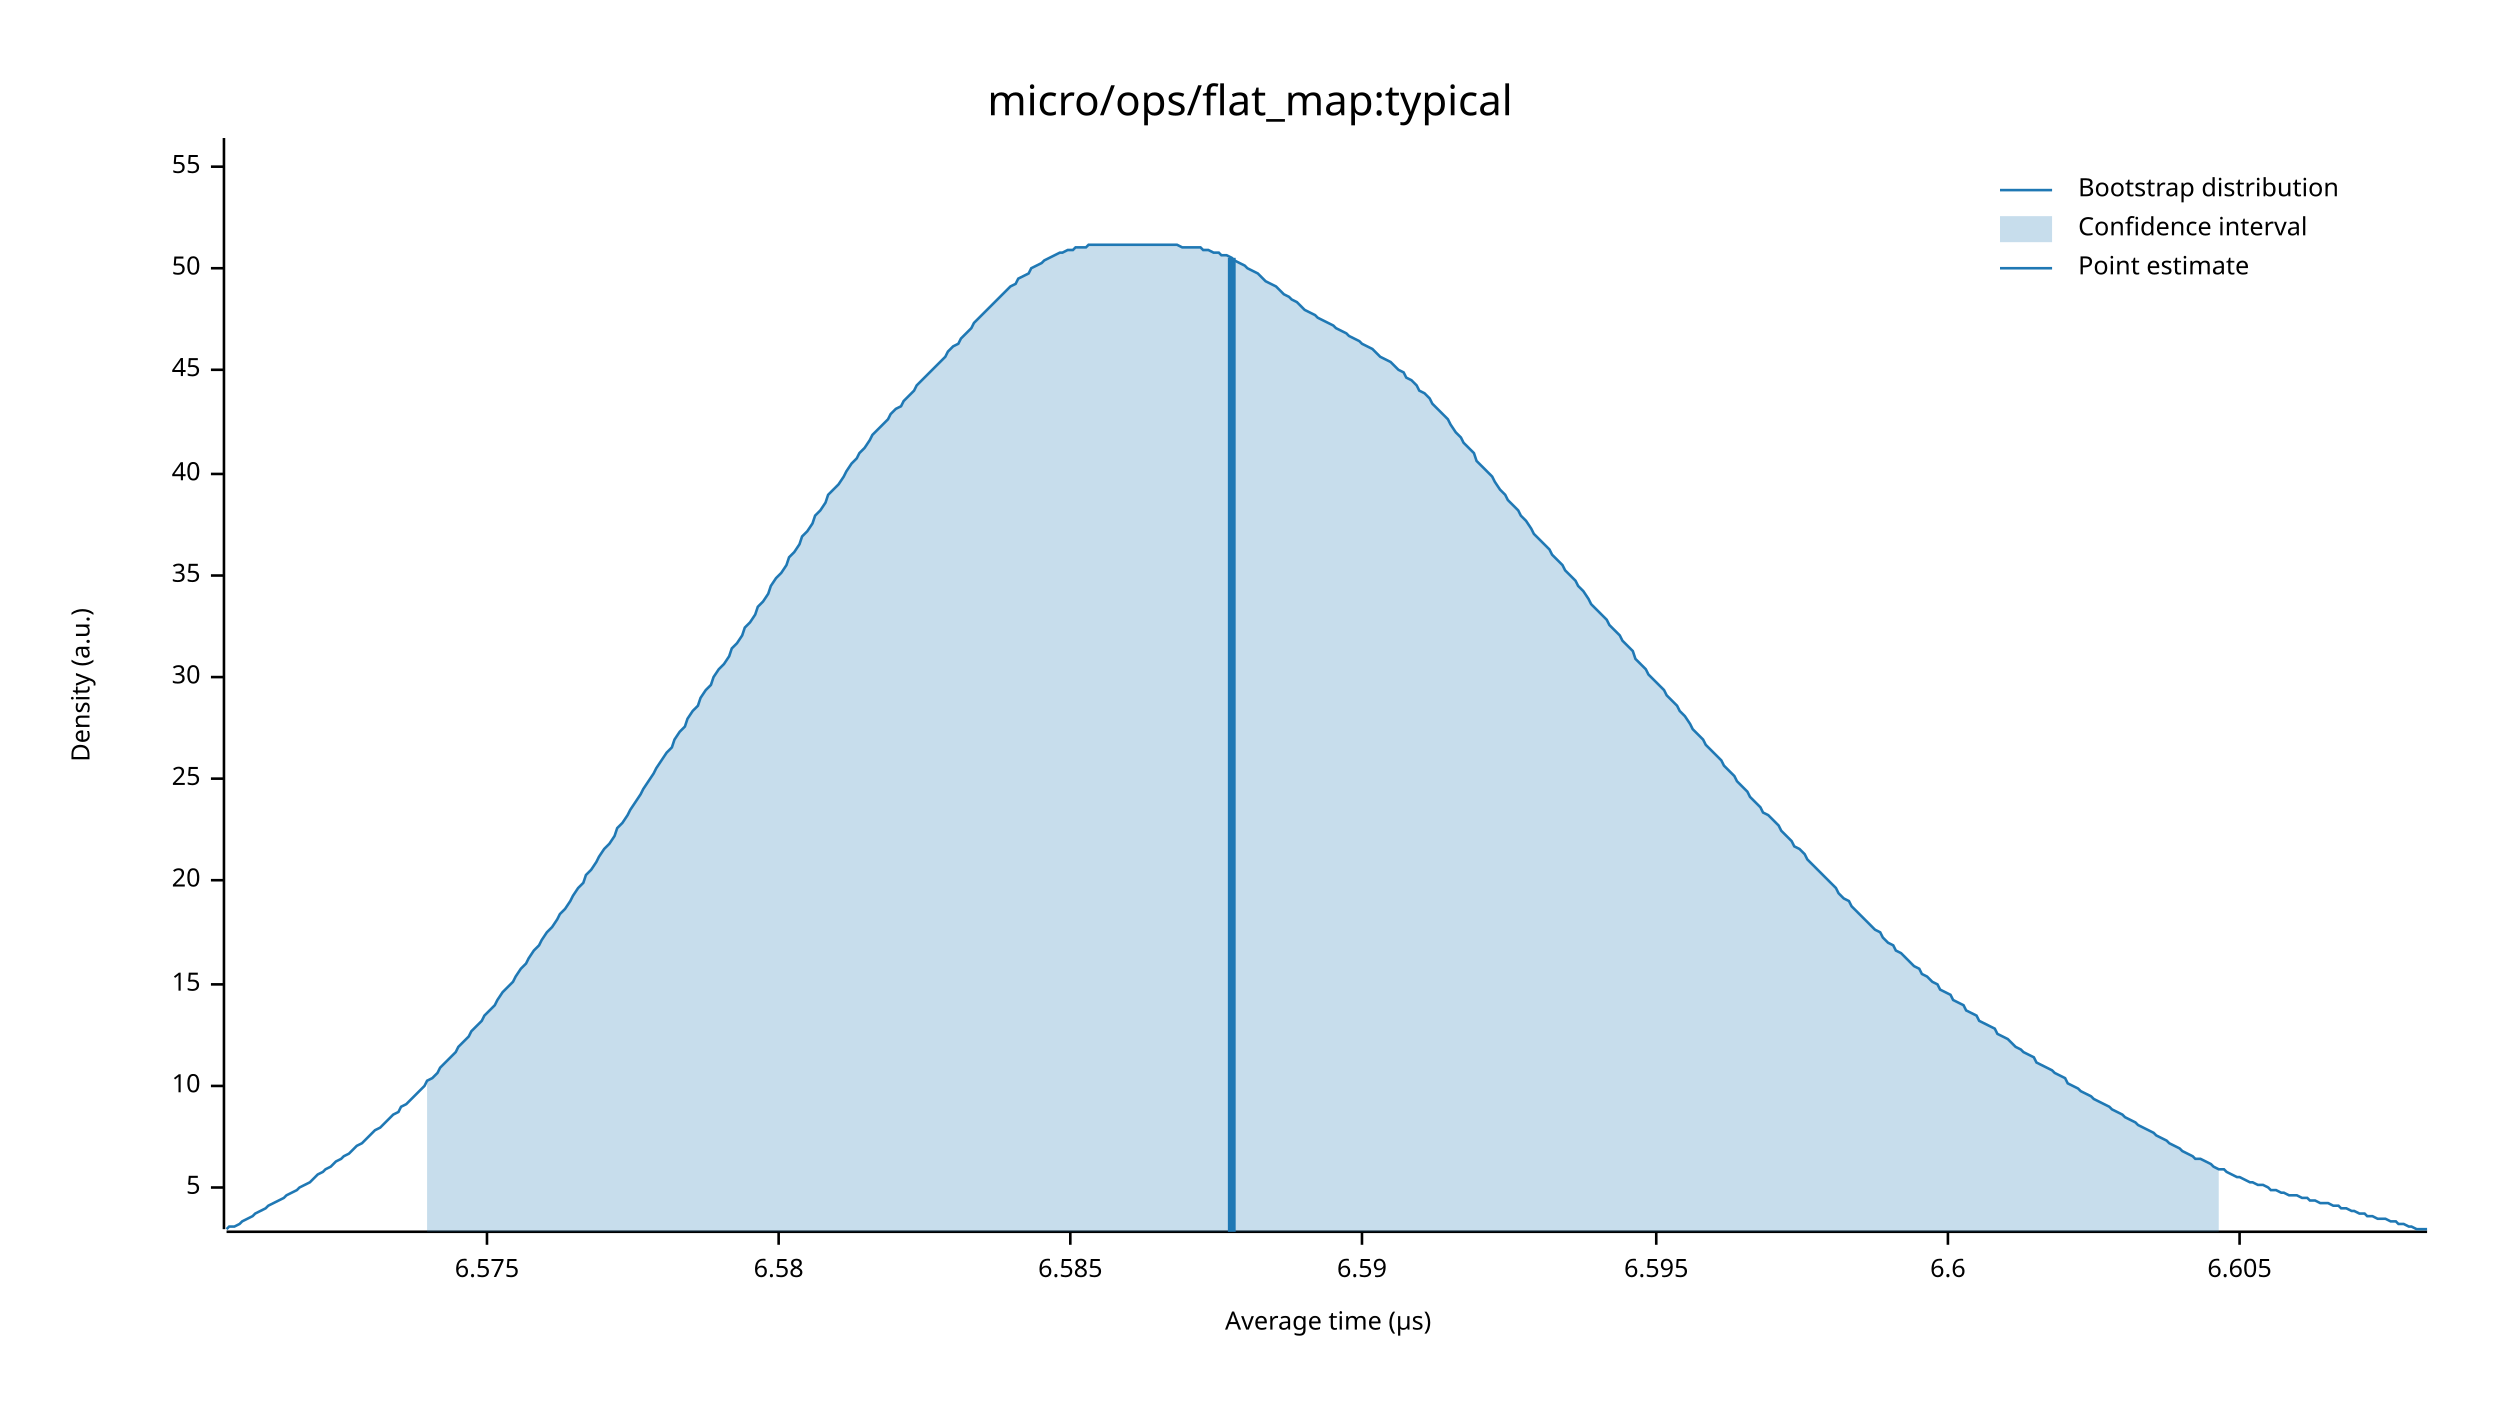
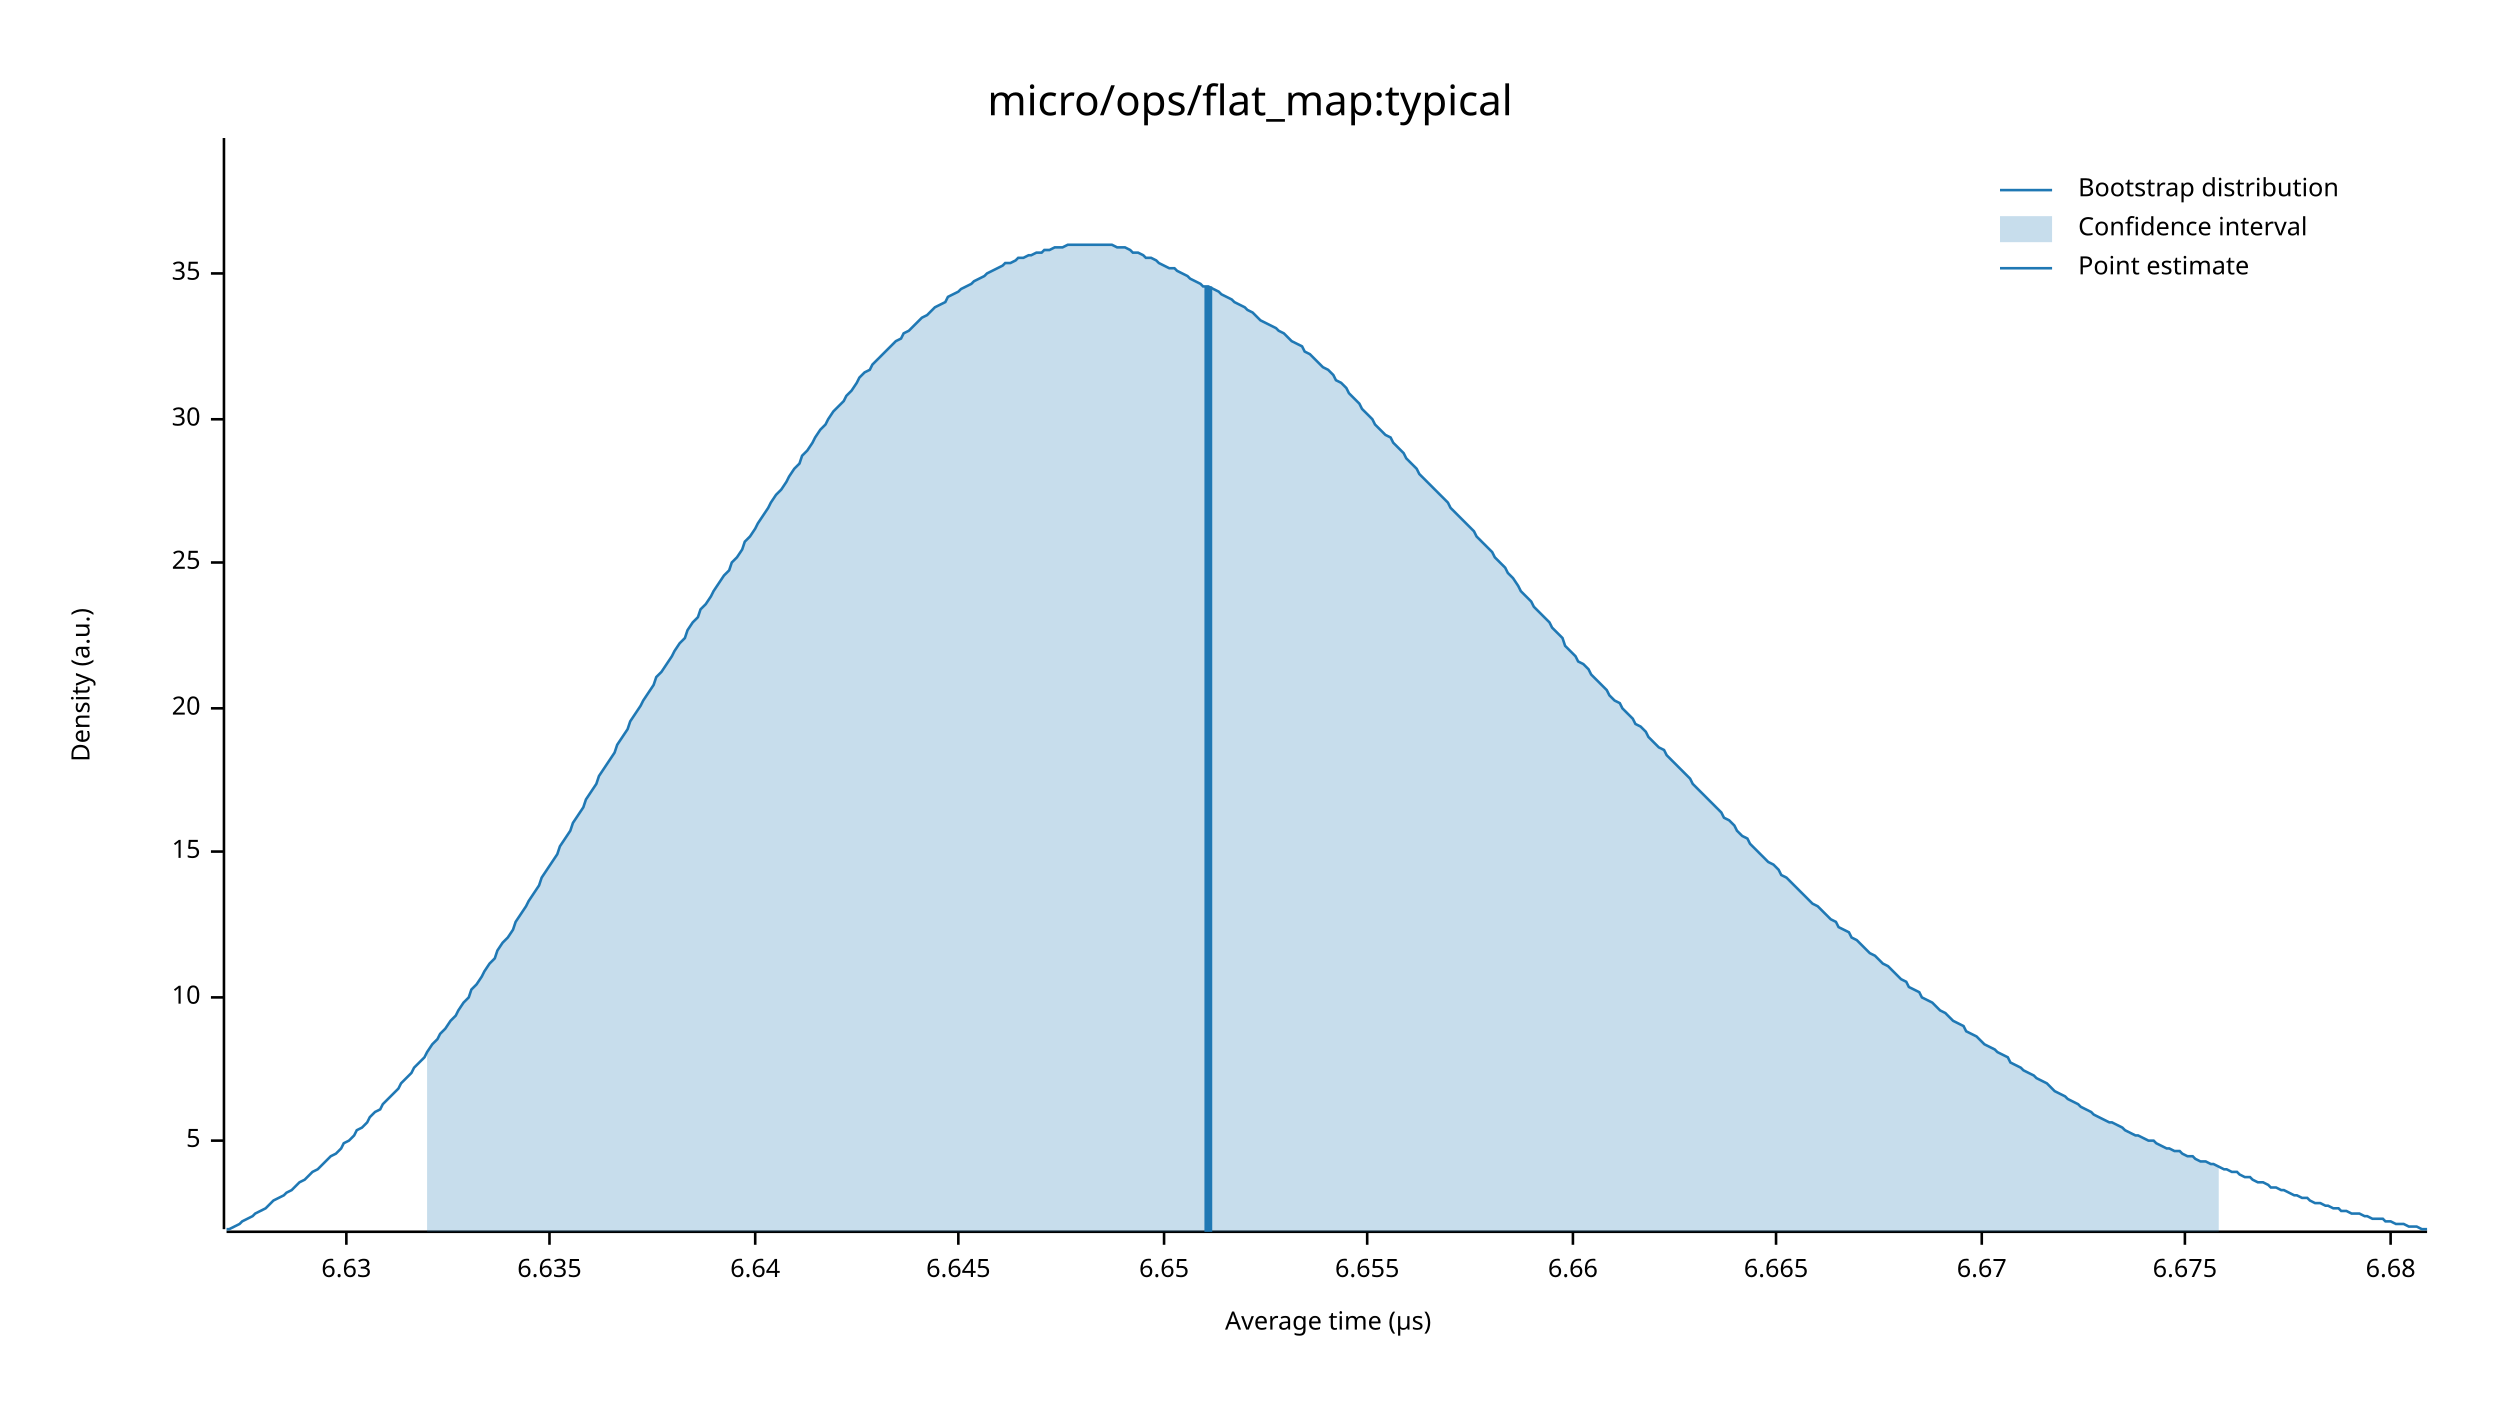
<svg xmlns="http://www.w3.org/2000/svg" width="960" height="540" viewBox="0 0 960 540">
  <text x="480" y="32" dy="0.76em" text-anchor="middle" font-family="sans-serif" font-size="16.129" opacity="1" fill="#000000">
micro/ops/flat_map:typical
</text>
  <text x="27" y="263" dy="0.76em" text-anchor="middle" font-family="sans-serif" font-size="9.677" opacity="1" fill="#000000" transform="rotate(270, 27, 263)">
Density (a.u.)
</text>
  <text x="510" y="513" dy="-0.5ex" text-anchor="middle" font-family="sans-serif" font-size="9.677" opacity="1" fill="#000000">
Average time (µs)
</text>
  <polyline fill="none" opacity="1" stroke="#000000" stroke-width="1" points="86,53 86,472 " />
-   <text x="77" y="456" dy="0.5ex" text-anchor="end" font-family="sans-serif" font-size="9.677" opacity="1" fill="#000000">
+   <text x="77" y="438" dy="0.5ex" text-anchor="end" font-family="sans-serif" font-size="9.677" opacity="1" fill="#000000">
5
</text>
-   <polyline fill="none" opacity="1" stroke="#000000" stroke-width="1" points="81,456 86,456 " />
-   <text x="77" y="417" dy="0.5ex" text-anchor="end" font-family="sans-serif" font-size="9.677" opacity="1" fill="#000000">
+   <polyline fill="none" opacity="1" stroke="#000000" stroke-width="1" points="81,438 86,438 " />
+   <text x="77" y="383" dy="0.5ex" text-anchor="end" font-family="sans-serif" font-size="9.677" opacity="1" fill="#000000">
10
</text>
-   <polyline fill="none" opacity="1" stroke="#000000" stroke-width="1" points="81,417 86,417 " />
-   <text x="77" y="378" dy="0.5ex" text-anchor="end" font-family="sans-serif" font-size="9.677" opacity="1" fill="#000000">
+   <polyline fill="none" opacity="1" stroke="#000000" stroke-width="1" points="81,383 86,383 " />
+   <text x="77" y="327" dy="0.5ex" text-anchor="end" font-family="sans-serif" font-size="9.677" opacity="1" fill="#000000">
15
</text>
-   <polyline fill="none" opacity="1" stroke="#000000" stroke-width="1" points="81,378 86,378 " />
-   <text x="77" y="338" dy="0.5ex" text-anchor="end" font-family="sans-serif" font-size="9.677" opacity="1" fill="#000000">
+   <polyline fill="none" opacity="1" stroke="#000000" stroke-width="1" points="81,327 86,327 " />
+   <text x="77" y="272" dy="0.5ex" text-anchor="end" font-family="sans-serif" font-size="9.677" opacity="1" fill="#000000">
20
</text>
-   <polyline fill="none" opacity="1" stroke="#000000" stroke-width="1" points="81,338 86,338 " />
-   <text x="77" y="299" dy="0.5ex" text-anchor="end" font-family="sans-serif" font-size="9.677" opacity="1" fill="#000000">
+   <polyline fill="none" opacity="1" stroke="#000000" stroke-width="1" points="81,272 86,272 " />
+   <text x="77" y="216" dy="0.5ex" text-anchor="end" font-family="sans-serif" font-size="9.677" opacity="1" fill="#000000">
25
</text>
-   <polyline fill="none" opacity="1" stroke="#000000" stroke-width="1" points="81,299 86,299 " />
-   <text x="77" y="260" dy="0.5ex" text-anchor="end" font-family="sans-serif" font-size="9.677" opacity="1" fill="#000000">
+   <polyline fill="none" opacity="1" stroke="#000000" stroke-width="1" points="81,216 86,216 " />
+   <text x="77" y="161" dy="0.5ex" text-anchor="end" font-family="sans-serif" font-size="9.677" opacity="1" fill="#000000">
30
</text>
-   <polyline fill="none" opacity="1" stroke="#000000" stroke-width="1" points="81,260 86,260 " />
-   <text x="77" y="221" dy="0.5ex" text-anchor="end" font-family="sans-serif" font-size="9.677" opacity="1" fill="#000000">
+   <polyline fill="none" opacity="1" stroke="#000000" stroke-width="1" points="81,161 86,161 " />
+   <text x="77" y="105" dy="0.5ex" text-anchor="end" font-family="sans-serif" font-size="9.677" opacity="1" fill="#000000">
35
</text>
-   <polyline fill="none" opacity="1" stroke="#000000" stroke-width="1" points="81,221 86,221 " />
-   <text x="77" y="182" dy="0.5ex" text-anchor="end" font-family="sans-serif" font-size="9.677" opacity="1" fill="#000000">
- 40
+   <polyline fill="none" opacity="1" stroke="#000000" stroke-width="1" points="81,105 86,105 " />
+   <polyline fill="none" opacity="1" stroke="#000000" stroke-width="1" points="87,473 932,473 " />
+   <text x="133" y="483" dy="0.76em" text-anchor="middle" font-family="sans-serif" font-size="9.677" opacity="1" fill="#000000">
+ 6.63
</text>
-   <polyline fill="none" opacity="1" stroke="#000000" stroke-width="1" points="81,182 86,182 " />
-   <text x="77" y="142" dy="0.5ex" text-anchor="end" font-family="sans-serif" font-size="9.677" opacity="1" fill="#000000">
- 45
+   <polyline fill="none" opacity="1" stroke="#000000" stroke-width="1" points="133,473 133,478 " />
+   <text x="211" y="483" dy="0.76em" text-anchor="middle" font-family="sans-serif" font-size="9.677" opacity="1" fill="#000000">
+ 6.635
</text>
-   <polyline fill="none" opacity="1" stroke="#000000" stroke-width="1" points="81,142 86,142 " />
-   <text x="77" y="103" dy="0.5ex" text-anchor="end" font-family="sans-serif" font-size="9.677" opacity="1" fill="#000000">
- 50
+   <polyline fill="none" opacity="1" stroke="#000000" stroke-width="1" points="211,473 211,478 " />
+   <text x="290" y="483" dy="0.76em" text-anchor="middle" font-family="sans-serif" font-size="9.677" opacity="1" fill="#000000">
+ 6.64
</text>
-   <polyline fill="none" opacity="1" stroke="#000000" stroke-width="1" points="81,103 86,103 " />
-   <text x="77" y="64" dy="0.5ex" text-anchor="end" font-family="sans-serif" font-size="9.677" opacity="1" fill="#000000">
- 55
+   <polyline fill="none" opacity="1" stroke="#000000" stroke-width="1" points="290,473 290,478 " />
+   <text x="368" y="483" dy="0.76em" text-anchor="middle" font-family="sans-serif" font-size="9.677" opacity="1" fill="#000000">
+ 6.645
</text>
-   <polyline fill="none" opacity="1" stroke="#000000" stroke-width="1" points="81,64 86,64 " />
-   <polyline fill="none" opacity="1" stroke="#000000" stroke-width="1" points="87,473 932,473 " />
-   <text x="187" y="483" dy="0.76em" text-anchor="middle" font-family="sans-serif" font-size="9.677" opacity="1" fill="#000000">
- 6.575
+   <polyline fill="none" opacity="1" stroke="#000000" stroke-width="1" points="368,473 368,478 " />
+   <text x="447" y="483" dy="0.76em" text-anchor="middle" font-family="sans-serif" font-size="9.677" opacity="1" fill="#000000">
+ 6.65
</text>
-   <polyline fill="none" opacity="1" stroke="#000000" stroke-width="1" points="187,473 187,478 " />
-   <text x="299" y="483" dy="0.76em" text-anchor="middle" font-family="sans-serif" font-size="9.677" opacity="1" fill="#000000">
- 6.58
+   <polyline fill="none" opacity="1" stroke="#000000" stroke-width="1" points="447,473 447,478 " />
+   <text x="525" y="483" dy="0.76em" text-anchor="middle" font-family="sans-serif" font-size="9.677" opacity="1" fill="#000000">
+ 6.655
</text>
-   <polyline fill="none" opacity="1" stroke="#000000" stroke-width="1" points="299,473 299,478 " />
-   <text x="411" y="483" dy="0.76em" text-anchor="middle" font-family="sans-serif" font-size="9.677" opacity="1" fill="#000000">
- 6.585
+   <polyline fill="none" opacity="1" stroke="#000000" stroke-width="1" points="525,473 525,478 " />
+   <text x="604" y="483" dy="0.76em" text-anchor="middle" font-family="sans-serif" font-size="9.677" opacity="1" fill="#000000">
+ 6.66
</text>
-   <polyline fill="none" opacity="1" stroke="#000000" stroke-width="1" points="411,473 411,478 " />
-   <text x="523" y="483" dy="0.76em" text-anchor="middle" font-family="sans-serif" font-size="9.677" opacity="1" fill="#000000">
- 6.59
+   <polyline fill="none" opacity="1" stroke="#000000" stroke-width="1" points="604,473 604,478 " />
+   <text x="682" y="483" dy="0.76em" text-anchor="middle" font-family="sans-serif" font-size="9.677" opacity="1" fill="#000000">
+ 6.665
</text>
-   <polyline fill="none" opacity="1" stroke="#000000" stroke-width="1" points="523,473 523,478 " />
-   <text x="636" y="483" dy="0.76em" text-anchor="middle" font-family="sans-serif" font-size="9.677" opacity="1" fill="#000000">
- 6.595
+   <polyline fill="none" opacity="1" stroke="#000000" stroke-width="1" points="682,473 682,478 " />
+   <text x="761" y="483" dy="0.76em" text-anchor="middle" font-family="sans-serif" font-size="9.677" opacity="1" fill="#000000">
+ 6.67
</text>
-   <polyline fill="none" opacity="1" stroke="#000000" stroke-width="1" points="636,473 636,478 " />
-   <text x="748" y="483" dy="0.76em" text-anchor="middle" font-family="sans-serif" font-size="9.677" opacity="1" fill="#000000">
- 6.6
+   <polyline fill="none" opacity="1" stroke="#000000" stroke-width="1" points="761,473 761,478 " />
+   <text x="839" y="483" dy="0.76em" text-anchor="middle" font-family="sans-serif" font-size="9.677" opacity="1" fill="#000000">
+ 6.675
</text>
-   <polyline fill="none" opacity="1" stroke="#000000" stroke-width="1" points="748,473 748,478 " />
-   <text x="860" y="483" dy="0.76em" text-anchor="middle" font-family="sans-serif" font-size="9.677" opacity="1" fill="#000000">
- 6.605
+   <polyline fill="none" opacity="1" stroke="#000000" stroke-width="1" points="839,473 839,478 " />
+   <text x="918" y="483" dy="0.76em" text-anchor="middle" font-family="sans-serif" font-size="9.677" opacity="1" fill="#000000">
+ 6.68
</text>
-   <polyline fill="none" opacity="1" stroke="#000000" stroke-width="1" points="860,473 860,478 " />
-   <polyline fill="none" opacity="1" stroke="#1F78B4" stroke-width="1" points="87,472 88,471 90,471 92,470 93,469 95,468 97,467 98,466 100,465 102,464 103,463 105,462 107,461 109,460 110,459 112,458 114,457 115,456 117,455 119,454 120,453 122,451 124,450 125,449 127,448 129,446 131,445 132,444 134,443 136,441 137,440 139,439 141,437 142,436 144,434 146,433 147,432 149,430 151,428 153,427 154,425 156,424 158,422 159,421 161,419 163,417 164,415 166,414 168,412 169,410 171,408 173,406 175,404 176,402 178,400 180,398 181,396 183,394 185,392 186,390 188,388 190,386 191,384 193,381 195,379 197,377 198,375 200,372 202,370 203,368 205,365 207,363 208,361 210,358 212,356 214,353 215,351 217,349 219,346 220,344 222,341 224,339 225,336 227,334 229,331 230,329 232,326 234,324 236,321 237,318 239,316 241,313 242,311 244,308 246,305 247,303 249,300 251,297 252,295 254,292 256,289 258,287 259,284 261,281 263,279 264,276 266,273 268,271 269,268 271,265 273,263 274,260 276,257 278,255 280,252 281,249 283,247 285,244 286,241 288,239 290,236 291,233 293,231 295,228 296,225 298,222 300,220 302,217 303,214 305,212 307,209 308,206 310,204 312,201 313,198 315,196 317,193 318,190 320,188 322,186 324,183 325,181 327,178 329,176 330,174 332,172 334,169 335,167 337,165 339,163 341,161 342,159 344,157 346,156 347,154 349,152 351,150 352,148 354,146 356,144 357,143 359,141 361,139 363,137 364,135 366,133 368,132 369,130 371,128 373,126 374,124 376,122 378,120 379,119 381,117 383,115 385,113 386,112 388,110 390,109 391,107 393,106 395,105 396,103 398,102 400,101 401,100 403,99 405,98 407,97 408,97 410,96 412,96 413,95 415,95 417,95 418,94 420,94 422,94 423,94 425,94 427,94 429,94 430,94 432,94 434,94 435,94 437,94 439,94 440,94 442,94 444,94 445,94 447,94 449,94 451,94 452,94 454,95 456,95 457,95 459,95 461,95 462,96 464,96 466,97 468,97 469,98 471,98 473,99 474,100 476,101 478,102 479,103 481,104 483,105 484,106 486,108 488,109 490,110 491,111 493,113 495,114 496,115 498,116 500,118 501,119 503,120 505,121 506,122 508,123 510,124 512,125 513,126 515,127 517,128 518,129 520,130 522,131 523,132 525,133 527,134 528,135 530,137 532,138 534,139 535,140 537,142 539,143 540,145 542,146 544,148 545,150 547,151 549,153 550,155 552,157 554,159 556,161 557,163 559,166 561,168 562,170 564,172 566,174 567,177 569,179 571,181 573,183 574,185 576,188 578,190 579,192 581,194 583,196 584,198 586,200 588,203 589,205 591,207 593,209 595,211 596,213 598,215 600,217 601,219 603,221 605,223 606,225 608,227 610,230 611,232 613,234 615,236 617,238 618,240 620,242 622,244 623,246 625,248 627,250 628,253 630,255 632,257 633,259 635,261 637,263 639,265 640,267 642,269 644,271 645,273 647,275 649,278 650,280 652,282 654,284 655,286 657,288 659,290 661,292 662,294 664,296 666,298 667,300 669,302 671,304 672,306 674,308 676,310 677,312 679,313 681,315 683,317 684,319 686,321 688,323 689,325 691,326 693,328 694,330 696,332 698,334 700,336 701,337 703,339 705,341 706,343 708,345 710,346 711,348 713,350 715,352 716,353 718,355 720,357 722,358 723,360 725,362 727,363 728,365 730,366 732,368 733,369 735,371 737,372 738,374 740,375 742,377 744,378 745,380 747,381 749,382 750,384 752,385 754,386 755,388 757,389 759,390 760,392 762,393 764,394 766,395 767,397 769,398 771,399 772,400 774,402 776,403 777,404 779,405 781,406 782,408 784,409 786,410 788,411 789,412 791,413 793,414 794,416 796,417 798,418 799,419 801,420 803,421 804,422 806,423 808,424 810,425 811,426 813,427 815,428 816,429 818,430 820,431 821,432 823,433 825,434 827,435 828,436 830,437 832,438 833,439 835,440 837,441 838,442 840,443 842,444 843,445 845,445 847,446 849,447 850,448 852,449 854,449 855,450 857,451 859,452 860,452 862,453 864,454 865,454 867,455 869,455 871,456 872,457 874,457 876,458 877,458 879,459 881,459 882,459 884,460 886,460 887,461 889,461 891,462 893,462 894,462 896,463 898,463 899,464 901,464 903,465 904,465 906,466 908,466 909,467 911,467 913,468 915,468 916,468 918,469 920,469 921,470 923,470 925,471 926,471 928,472 930,472 932,472 " />
-   <polygon opacity="0.25" fill="#1F78B4" points="164,415 166,414 168,412 169,410 171,408 173,406 175,404 176,402 178,400 180,398 181,396 183,394 185,392 186,390 188,388 190,386 191,384 193,381 195,379 197,377 198,375 200,372 202,370 203,368 205,365 207,363 208,361 210,358 212,356 214,353 215,351 217,349 219,346 220,344 222,341 224,339 225,336 227,334 229,331 230,329 232,326 234,324 236,321 237,318 239,316 241,313 242,311 244,308 246,305 247,303 249,300 251,297 252,295 254,292 256,289 258,287 259,284 261,281 263,279 264,276 266,273 268,271 269,268 271,265 273,263 274,260 276,257 278,255 280,252 281,249 283,247 285,244 286,241 288,239 290,236 291,233 293,231 295,228 296,225 298,222 300,220 302,217 303,214 305,212 307,209 308,206 310,204 312,201 313,198 315,196 317,193 318,190 320,188 322,186 324,183 325,181 327,178 329,176 330,174 332,172 334,169 335,167 337,165 339,163 341,161 342,159 344,157 346,156 347,154 349,152 351,150 352,148 354,146 356,144 357,143 359,141 361,139 363,137 364,135 366,133 368,132 369,130 371,128 373,126 374,124 376,122 378,120 379,119 381,117 383,115 385,113 386,112 388,110 390,109 391,107 393,106 395,105 396,103 398,102 400,101 401,100 403,99 405,98 407,97 408,97 410,96 412,96 413,95 415,95 417,95 418,94 420,94 422,94 423,94 425,94 427,94 429,94 430,94 432,94 434,94 435,94 437,94 439,94 440,94 442,94 444,94 445,94 447,94 449,94 451,94 452,94 454,95 456,95 457,95 459,95 461,95 462,96 464,96 466,97 468,97 469,98 471,98 473,99 474,100 476,101 478,102 479,103 481,104 483,105 484,106 486,108 488,109 490,110 491,111 493,113 495,114 496,115 498,116 500,118 501,119 503,120 505,121 506,122 508,123 510,124 512,125 513,126 515,127 517,128 518,129 520,130 522,131 523,132 525,133 527,134 528,135 530,137 532,138 534,139 535,140 537,142 539,143 540,145 542,146 544,148 545,150 547,151 549,153 550,155 552,157 554,159 556,161 557,163 559,166 561,168 562,170 564,172 566,174 567,177 569,179 571,181 573,183 574,185 576,188 578,190 579,192 581,194 583,196 584,198 586,200 588,203 589,205 591,207 593,209 595,211 596,213 598,215 600,217 601,219 603,221 605,223 606,225 608,227 610,230 611,232 613,234 615,236 617,238 618,240 620,242 622,244 623,246 625,248 627,250 628,253 630,255 632,257 633,259 635,261 637,263 639,265 640,267 642,269 644,271 645,273 647,275 649,278 650,280 652,282 654,284 655,286 657,288 659,290 661,292 662,294 664,296 666,298 667,300 669,302 671,304 672,306 674,308 676,310 677,312 679,313 681,315 683,317 684,319 686,321 688,323 689,325 691,326 693,328 694,330 696,332 698,334 700,336 701,337 703,339 705,341 706,343 708,345 710,346 711,348 713,350 715,352 716,353 718,355 720,357 722,358 723,360 725,362 727,363 728,365 730,366 732,368 733,369 735,371 737,372 738,374 740,375 742,377 744,378 745,380 747,381 749,382 750,384 752,385 754,386 755,388 757,389 759,390 760,392 762,393 764,394 766,395 767,397 769,398 771,399 772,400 774,402 776,403 777,404 779,405 781,406 782,408 784,409 786,410 788,411 789,412 791,413 793,414 794,416 796,417 798,418 799,419 801,420 803,421 804,422 806,423 808,424 810,425 811,426 813,427 815,428 816,429 818,430 820,431 821,432 823,433 825,434 827,435 828,436 830,437 832,438 833,439 835,440 837,441 838,442 840,443 842,444 843,445 845,445 847,446 849,447 850,448 852,449 852,473 164,473 " />
-   <polyline fill="none" opacity="1" stroke="#1F78B4" stroke-width="3" points="473,473 473,99 " />
+   <polyline fill="none" opacity="1" stroke="#000000" stroke-width="1" points="918,473 918,478 " />
+   <polyline fill="none" opacity="1" stroke="#1F78B4" stroke-width="1" points="87,472 88,472 90,471 92,470 93,469 95,468 97,467 98,466 100,465 102,464 103,463 105,461 107,460 109,459 110,458 112,457 114,455 115,454 117,453 119,451 120,450 122,449 124,447 125,446 127,444 129,443 131,441 132,439 134,438 136,436 137,434 139,433 141,431 142,429 144,427 146,426 147,424 149,422 151,420 153,418 154,416 156,414 158,412 159,410 161,408 163,406 164,404 166,401 168,399 169,397 171,395 173,392 175,390 176,388 178,385 180,383 181,380 183,378 185,375 186,373 188,370 190,368 191,365 193,362 195,360 197,357 198,354 200,351 202,348 203,346 205,343 207,340 208,337 210,334 212,331 214,328 215,325 217,322 219,319 220,316 222,313 224,310 225,307 227,304 229,301 230,298 232,295 234,292 236,289 237,286 239,283 241,280 242,277 244,274 246,271 247,269 249,266 251,263 252,260 254,258 256,255 258,252 259,250 261,247 263,245 264,242 266,239 268,237 269,234 271,232 273,229 274,227 276,224 278,221 280,219 281,216 283,214 285,211 286,208 288,206 290,203 291,201 293,198 295,195 296,193 298,190 300,188 302,185 303,183 305,180 307,178 308,175 310,173 312,170 313,168 315,165 317,163 318,161 320,158 322,156 324,154 325,152 327,150 329,147 330,145 332,143 334,142 335,140 337,138 339,136 341,134 342,133 344,131 346,130 347,128 349,127 351,125 352,124 354,122 356,121 357,120 359,118 361,117 363,116 364,114 366,113 368,112 369,111 371,110 373,109 374,108 376,107 378,106 379,105 381,104 383,103 385,102 386,101 388,101 390,100 391,99 393,99 395,98 396,98 398,97 400,97 401,96 403,96 405,95 407,95 408,95 410,94 412,94 413,94 415,94 417,94 418,94 420,94 422,94 423,94 425,94 427,94 429,95 430,95 432,95 434,96 435,97 437,97 439,98 440,99 442,99 444,100 445,101 447,102 449,103 451,103 452,104 454,105 456,106 457,107 459,108 461,109 462,110 464,110 466,111 468,112 469,113 471,114 473,115 474,116 476,117 478,118 479,119 481,120 483,122 484,123 486,124 488,125 490,126 491,127 493,128 495,130 496,131 498,132 500,133 501,135 503,136 505,138 506,139 508,141 510,142 512,144 513,146 515,147 517,149 518,151 520,153 522,155 523,157 525,159 527,161 528,163 530,165 532,167 534,168 535,170 537,172 539,174 540,176 542,178 544,180 545,182 547,184 549,186 550,187 552,189 554,191 556,193 557,195 559,197 561,199 562,200 564,202 566,204 567,206 569,208 571,210 573,212 574,214 576,216 578,218 579,220 581,222 583,225 584,227 586,229 588,231 589,233 591,235 593,237 595,239 596,241 598,243 600,245 601,248 603,250 605,252 606,254 608,255 610,257 611,259 613,261 615,263 617,265 618,267 620,269 622,270 623,272 625,274 627,276 628,278 630,279 632,281 633,283 635,285 637,287 639,288 640,290 642,292 644,294 645,295 647,297 649,299 650,301 652,303 654,305 655,306 657,308 659,310 661,312 662,314 664,315 666,317 667,319 669,321 671,322 672,324 674,326 676,328 677,329 679,331 681,332 683,334 684,336 686,337 688,339 689,340 691,342 693,344 694,345 696,347 698,348 700,350 701,351 703,353 705,354 706,356 708,357 710,358 711,360 713,361 715,363 716,364 718,366 720,367 722,369 723,370 725,371 727,373 728,374 730,376 732,377 733,379 735,380 737,381 738,383 740,384 742,385 744,387 745,388 747,389 749,391 750,392 752,393 754,394 755,396 757,397 759,398 760,399 762,401 764,402 766,403 767,404 769,405 771,406 772,408 774,409 776,410 777,411 779,412 781,413 782,414 784,415 786,416 788,418 789,419 791,420 793,421 794,422 796,423 798,424 799,425 801,426 803,427 804,428 806,429 808,430 810,431 811,431 813,432 815,433 816,434 818,435 820,436 821,436 823,437 825,438 827,438 828,439 830,440 832,441 833,441 835,442 837,442 838,443 840,444 842,444 843,445 845,446 847,446 849,447 850,447 852,448 854,449 855,449 857,450 859,450 860,451 862,452 864,452 865,453 867,454 869,454 871,455 872,456 874,456 876,457 877,457 879,458 881,459 882,459 884,460 886,460 887,461 889,462 891,462 893,463 894,463 896,464 898,464 899,465 901,465 903,466 904,466 906,466 908,467 909,467 911,468 913,468 915,468 916,469 918,469 920,470 921,470 923,470 925,471 926,471 928,471 930,472 932,472 " />
+   <polygon opacity="0.25" fill="#1F78B4" points="164,404 166,401 168,399 169,397 171,395 173,392 175,390 176,388 178,385 180,383 181,380 183,378 185,375 186,373 188,370 190,368 191,365 193,362 195,360 197,357 198,354 200,351 202,348 203,346 205,343 207,340 208,337 210,334 212,331 214,328 215,325 217,322 219,319 220,316 222,313 224,310 225,307 227,304 229,301 230,298 232,295 234,292 236,289 237,286 239,283 241,280 242,277 244,274 246,271 247,269 249,266 251,263 252,260 254,258 256,255 258,252 259,250 261,247 263,245 264,242 266,239 268,237 269,234 271,232 273,229 274,227 276,224 278,221 280,219 281,216 283,214 285,211 286,208 288,206 290,203 291,201 293,198 295,195 296,193 298,190 300,188 302,185 303,183 305,180 307,178 308,175 310,173 312,170 313,168 315,165 317,163 318,161 320,158 322,156 324,154 325,152 327,150 329,147 330,145 332,143 334,142 335,140 337,138 339,136 341,134 342,133 344,131 346,130 347,128 349,127 351,125 352,124 354,122 356,121 357,120 359,118 361,117 363,116 364,114 366,113 368,112 369,111 371,110 373,109 374,108 376,107 378,106 379,105 381,104 383,103 385,102 386,101 388,101 390,100 391,99 393,99 395,98 396,98 398,97 400,97 401,96 403,96 405,95 407,95 408,95 410,94 412,94 413,94 415,94 417,94 418,94 420,94 422,94 423,94 425,94 427,94 429,95 430,95 432,95 434,96 435,97 437,97 439,98 440,99 442,99 444,100 445,101 447,102 449,103 451,103 452,104 454,105 456,106 457,107 459,108 461,109 462,110 464,110 466,111 468,112 469,113 471,114 473,115 474,116 476,117 478,118 479,119 481,120 483,122 484,123 486,124 488,125 490,126 491,127 493,128 495,130 496,131 498,132 500,133 501,135 503,136 505,138 506,139 508,141 510,142 512,144 513,146 515,147 517,149 518,151 520,153 522,155 523,157 525,159 527,161 528,163 530,165 532,167 534,168 535,170 537,172 539,174 540,176 542,178 544,180 545,182 547,184 549,186 550,187 552,189 554,191 556,193 557,195 559,197 561,199 562,200 564,202 566,204 567,206 569,208 571,210 573,212 574,214 576,216 578,218 579,220 581,222 583,225 584,227 586,229 588,231 589,233 591,235 593,237 595,239 596,241 598,243 600,245 601,248 603,250 605,252 606,254 608,255 610,257 611,259 613,261 615,263 617,265 618,267 620,269 622,270 623,272 625,274 627,276 628,278 630,279 632,281 633,283 635,285 637,287 639,288 640,290 642,292 644,294 645,295 647,297 649,299 650,301 652,303 654,305 655,306 657,308 659,310 661,312 662,314 664,315 666,317 667,319 669,321 671,322 672,324 674,326 676,328 677,329 679,331 681,332 683,334 684,336 686,337 688,339 689,340 691,342 693,344 694,345 696,347 698,348 700,350 701,351 703,353 705,354 706,356 708,357 710,358 711,360 713,361 715,363 716,364 718,366 720,367 722,369 723,370 725,371 727,373 728,374 730,376 732,377 733,379 735,380 737,381 738,383 740,384 742,385 744,387 745,388 747,389 749,391 750,392 752,393 754,394 755,396 757,397 759,398 760,399 762,401 764,402 766,403 767,404 769,405 771,406 772,408 774,409 776,410 777,411 779,412 781,413 782,414 784,415 786,416 788,418 789,419 791,420 793,421 794,422 796,423 798,424 799,425 801,426 803,427 804,428 806,429 808,430 810,431 811,431 813,432 815,433 816,434 818,435 820,436 821,436 823,437 825,438 827,438 828,439 830,440 832,441 833,441 835,442 837,442 838,443 840,444 842,444 843,445 845,446 847,446 849,447 850,447 852,448 852,473 164,473 " />
+   <polyline fill="none" opacity="1" stroke="#1F78B4" stroke-width="3" points="464,473 464,110 " />
  <text x="798" y="68" dy="0.76em" text-anchor="start" font-family="sans-serif" font-size="9.677" opacity="1" fill="#000000">
Bootstrap distribution
</text>
  <text x="798" y="83" dy="0.76em" text-anchor="start" font-family="sans-serif" font-size="9.677" opacity="1" fill="#000000">
Confidence interval
</text>
  <text x="798" y="98" dy="0.76em" text-anchor="start" font-family="sans-serif" font-size="9.677" opacity="1" fill="#000000">
Point estimate
</text>
  <polyline fill="none" opacity="1" stroke="#1F78B4" stroke-width="1" points="768,73 788,73 " />
  <rect x="768" y="83" width="20" height="10" opacity="0.25" fill="#1F78B4" stroke="none" />
  <polyline fill="none" opacity="1" stroke="#1F78B4" stroke-width="1" points="768,103 788,103 " />
</svg>
